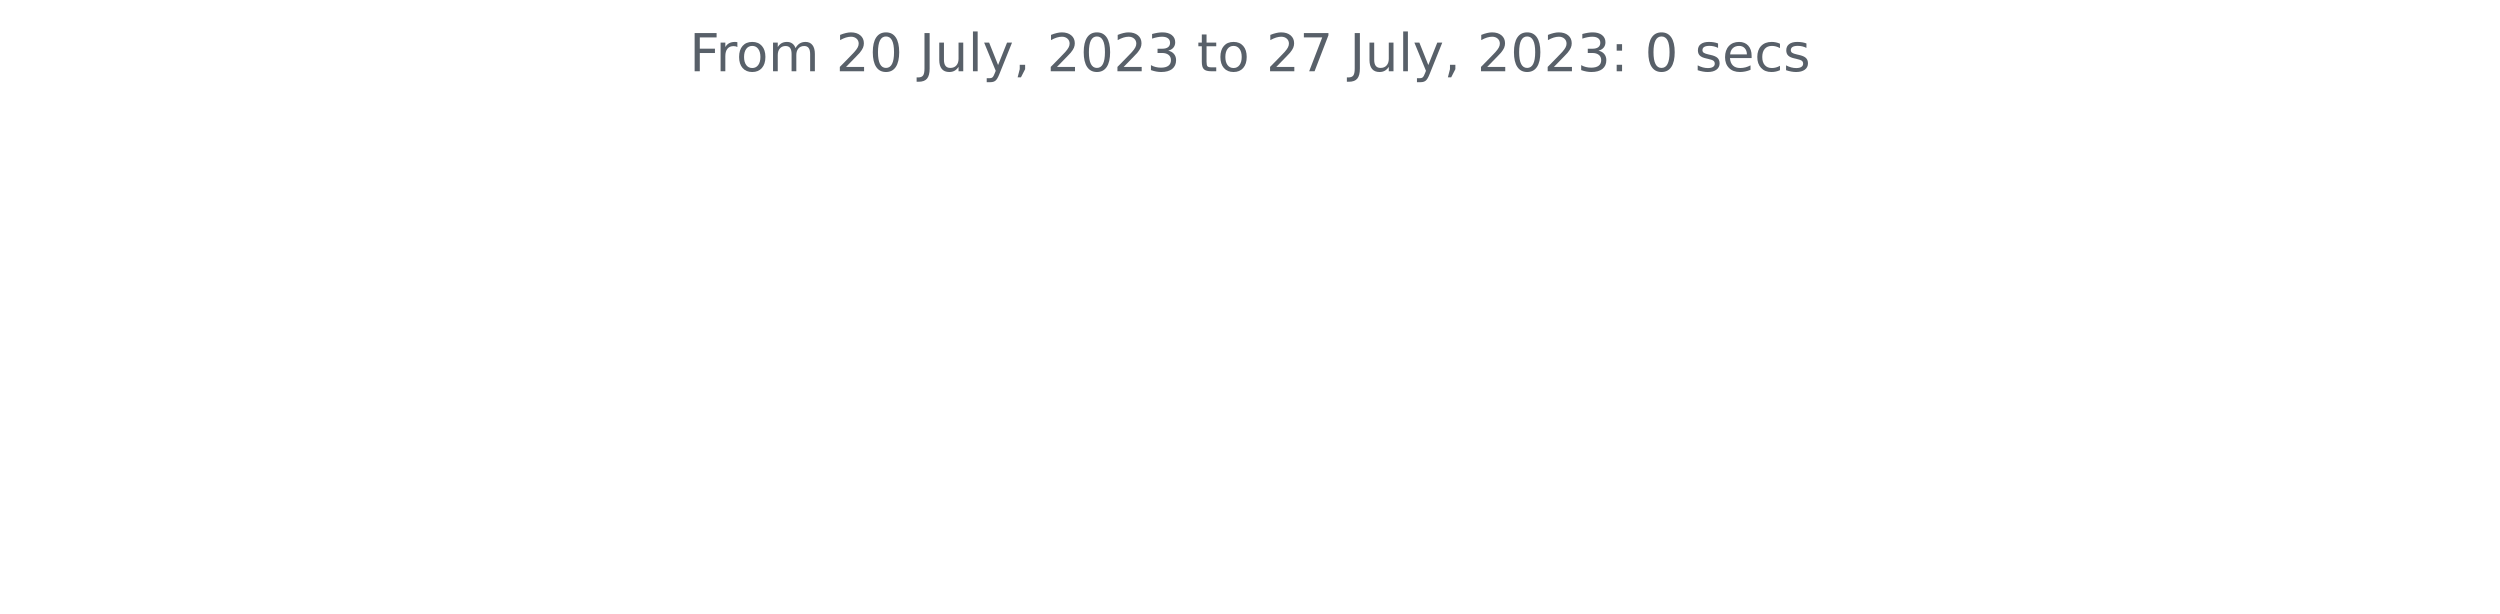
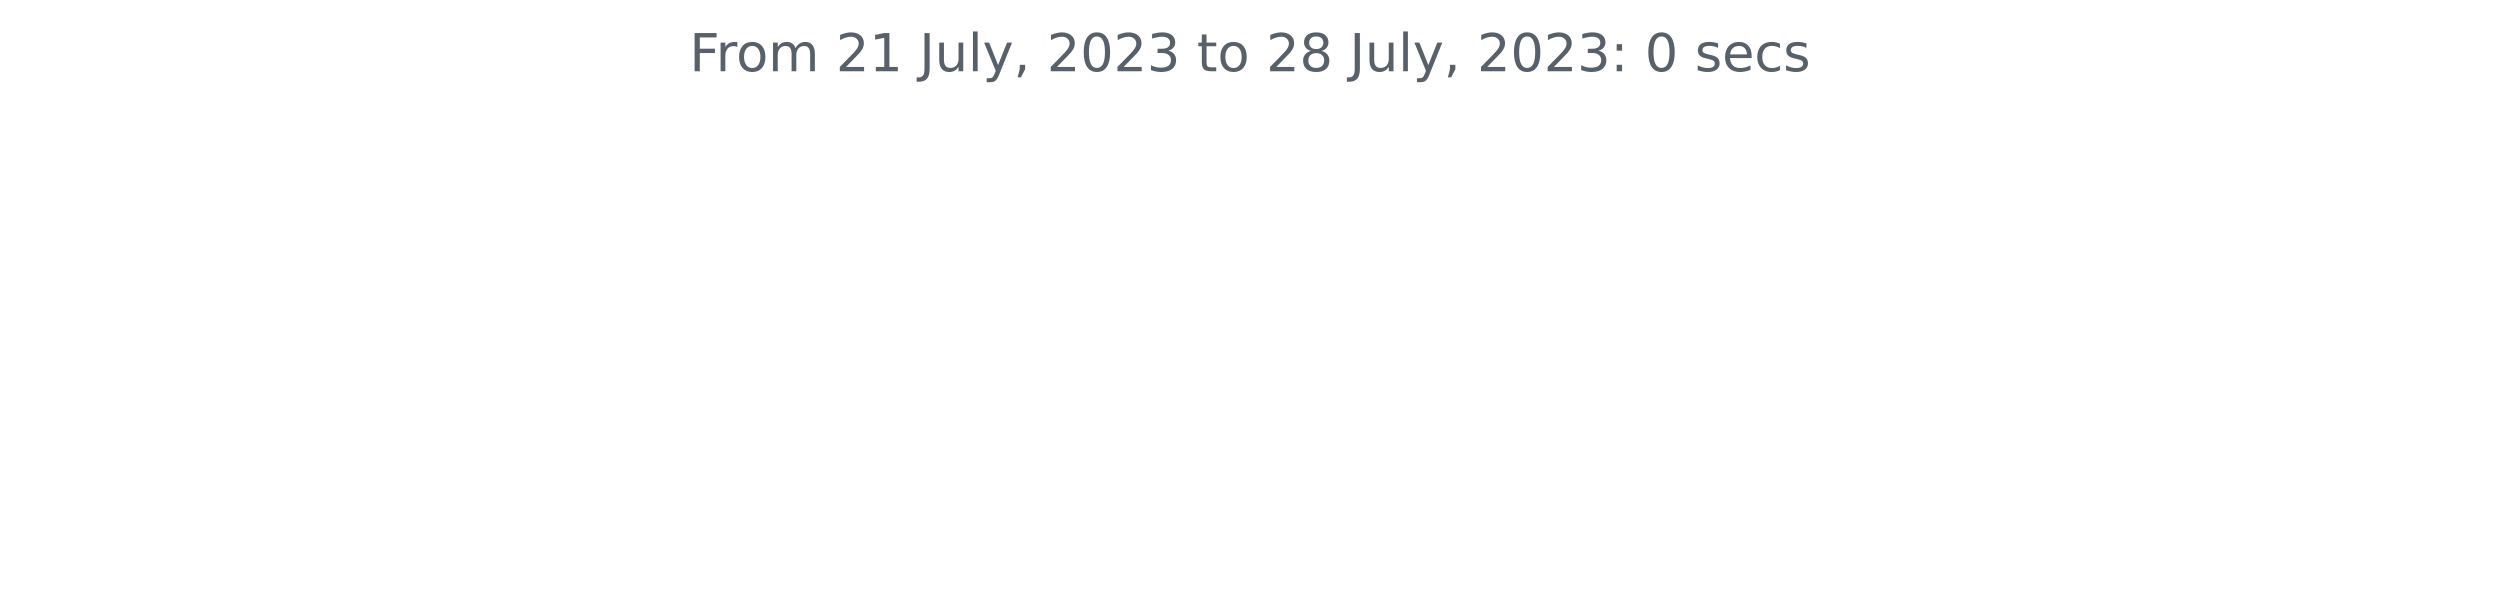
<svg xmlns="http://www.w3.org/2000/svg" xmlns:xlink="http://www.w3.org/1999/xlink" width="572.4pt" height="140.398pt" viewBox="0 0 572.4 140.398" version="1.1">
  <defs>
    <style type="text/css">*{stroke-linejoin: round; stroke-linecap: butt}</style>
  </defs>
  <g id="figure_1">
    <g id="patch_1">
      <path d="M 0 140.398  L 572.4 140.398  L 572.4 0  L 0 0  L 0 140.398  z " style="fill: none" />
    </g>
    <g id="axes_1">
      <g id="matplotlib.axis_1" />
      <g id="matplotlib.axis_2" />
      <g id="text_1">
        <g style="fill: #586069" transform="translate(157.8656 16.31812)scale(0.12 -0.12)">
          <defs>
            <path id="DejaVuSans-46" d="M 628 4666  L 3309 4666  L 3309 4134  L 1259 4134  L 1259 2759  L 3109 2759  L 3109 2228  L 1259 2228  L 1259 0  L 628 0  L 628 4666  z " transform="scale(0.015625)" />
            <path id="DejaVuSans-72" d="M 2631 2963  Q 2534 3019 2420 3045  Q 2306 3072 2169 3072  Q 1681 3072 1420 2755  Q 1159 2438 1159 1844  L 1159 0  L 581 0  L 581 3500  L 1159 3500  L 1159 2956  Q 1341 3275 1631 3429  Q 1922 3584 2338 3584  Q 2397 3584 2469 3576  Q 2541 3569 2628 3553  L 2631 2963  z " transform="scale(0.015625)" />
            <path id="DejaVuSans-6f" d="M 1959 3097  Q 1497 3097 1228 2736  Q 959 2375 959 1747  Q 959 1119 1226 758  Q 1494 397 1959 397  Q 2419 397 2687 759  Q 2956 1122 2956 1747  Q 2956 2369 2687 2733  Q 2419 3097 1959 3097  z M 1959 3584  Q 2709 3584 3137 3096  Q 3566 2609 3566 1747  Q 3566 888 3137 398  Q 2709 -91 1959 -91  Q 1206 -91 779 398  Q 353 888 353 1747  Q 353 2609 779 3096  Q 1206 3584 1959 3584  z " transform="scale(0.015625)" />
            <path id="DejaVuSans-6d" d="M 3328 2828  Q 3544 3216 3844 3400  Q 4144 3584 4550 3584  Q 5097 3584 5394 3201  Q 5691 2819 5691 2113  L 5691 0  L 5113 0  L 5113 2094  Q 5113 2597 4934 2840  Q 4756 3084 4391 3084  Q 3944 3084 3684 2787  Q 3425 2491 3425 1978  L 3425 0  L 2847 0  L 2847 2094  Q 2847 2600 2669 2842  Q 2491 3084 2119 3084  Q 1678 3084 1418 2786  Q 1159 2488 1159 1978  L 1159 0  L 581 0  L 581 3500  L 1159 3500  L 1159 2956  Q 1356 3278 1631 3431  Q 1906 3584 2284 3584  Q 2666 3584 2933 3390  Q 3200 3197 3328 2828  z " transform="scale(0.015625)" />
            <path id="DejaVuSans-20" transform="scale(0.015625)" />
            <path id="DejaVuSans-32" d="M 1228 531  L 3431 531  L 3431 0  L 469 0  L 469 531  Q 828 903 1448 1529  Q 2069 2156 2228 2338  Q 2531 2678 2651 2914  Q 2772 3150 2772 3378  Q 2772 3750 2511 3984  Q 2250 4219 1831 4219  Q 1534 4219 1204 4116  Q 875 4013 500 3803  L 500 4441  Q 881 4594 1212 4672  Q 1544 4750 1819 4750  Q 2544 4750 2975 4387  Q 3406 4025 3406 3419  Q 3406 3131 3298 2873  Q 3191 2616 2906 2266  Q 2828 2175 2409 1742  Q 1991 1309 1228 531  z " transform="scale(0.015625)" />
-             <path id="DejaVuSans-30" d="M 2034 4250  Q 1547 4250 1301 3770  Q 1056 3291 1056 2328  Q 1056 1369 1301 889  Q 1547 409 2034 409  Q 2525 409 2770 889  Q 3016 1369 3016 2328  Q 3016 3291 2770 3770  Q 2525 4250 2034 4250  z M 2034 4750  Q 2819 4750 3233 4129  Q 3647 3509 3647 2328  Q 3647 1150 3233 529  Q 2819 -91 2034 -91  Q 1250 -91 836 529  Q 422 1150 422 2328  Q 422 3509 836 4129  Q 1250 4750 2034 4750  z " transform="scale(0.015625)" />
+             <path id="DejaVuSans-31" d="M 794 531  L 1825 531  L 1825 4091  L 703 3866  L 703 4441  L 1819 4666  L 2450 4666  L 2450 531  L 3481 531  L 3481 0  L 794 0  L 794 531  z " transform="scale(0.015625)" />
            <path id="DejaVuSans-4a" d="M 628 4666  L 1259 4666  L 1259 325  Q 1259 -519 939 -900  Q 619 -1281 -91 -1281  L -331 -1281  L -331 -750  L -134 -750  Q 284 -750 456 -515  Q 628 -281 628 325  L 628 4666  z " transform="scale(0.015625)" />
            <path id="DejaVuSans-75" d="M 544 1381  L 544 3500  L 1119 3500  L 1119 1403  Q 1119 906 1312 657  Q 1506 409 1894 409  Q 2359 409 2629 706  Q 2900 1003 2900 1516  L 2900 3500  L 3475 3500  L 3475 0  L 2900 0  L 2900 538  Q 2691 219 2414 64  Q 2138 -91 1772 -91  Q 1169 -91 856 284  Q 544 659 544 1381  z M 1991 3584  L 1991 3584  z " transform="scale(0.015625)" />
            <path id="DejaVuSans-6c" d="M 603 4863  L 1178 4863  L 1178 0  L 603 0  L 603 4863  z " transform="scale(0.015625)" />
            <path id="DejaVuSans-79" d="M 2059 -325  Q 1816 -950 1584 -1140  Q 1353 -1331 966 -1331  L 506 -1331  L 506 -850  L 844 -850  Q 1081 -850 1212 -737  Q 1344 -625 1503 -206  L 1606 56  L 191 3500  L 800 3500  L 1894 763  L 2988 3500  L 3597 3500  L 2059 -325  z " transform="scale(0.015625)" />
            <path id="DejaVuSans-2c" d="M 750 794  L 1409 794  L 1409 256  L 897 -744  L 494 -744  L 750 256  L 750 794  z " transform="scale(0.015625)" />
+             <path id="DejaVuSans-30" d="M 2034 4250  Q 1547 4250 1301 3770  Q 1056 3291 1056 2328  Q 1056 1369 1301 889  Q 1547 409 2034 409  Q 2525 409 2770 889  Q 3016 1369 3016 2328  Q 3016 3291 2770 3770  Q 2525 4250 2034 4250  z M 2034 4750  Q 2819 4750 3233 4129  Q 3647 3509 3647 2328  Q 3647 1150 3233 529  Q 2819 -91 2034 -91  Q 1250 -91 836 529  Q 422 1150 422 2328  Q 422 3509 836 4129  Q 1250 4750 2034 4750  z " transform="scale(0.015625)" />
            <path id="DejaVuSans-33" d="M 2597 2516  Q 3050 2419 3304 2112  Q 3559 1806 3559 1356  Q 3559 666 3084 287  Q 2609 -91 1734 -91  Q 1441 -91 1130 -33  Q 819 25 488 141  L 488 750  Q 750 597 1062 519  Q 1375 441 1716 441  Q 2309 441 2620 675  Q 2931 909 2931 1356  Q 2931 1769 2642 2001  Q 2353 2234 1838 2234  L 1294 2234  L 1294 2753  L 1863 2753  Q 2328 2753 2575 2939  Q 2822 3125 2822 3475  Q 2822 3834 2567 4026  Q 2313 4219 1838 4219  Q 1578 4219 1281 4162  Q 984 4106 628 3988  L 628 4550  Q 988 4650 1302 4700  Q 1616 4750 1894 4750  Q 2613 4750 3031 4423  Q 3450 4097 3450 3541  Q 3450 3153 3228 2886  Q 3006 2619 2597 2516  z " transform="scale(0.015625)" />
            <path id="DejaVuSans-74" d="M 1172 4494  L 1172 3500  L 2356 3500  L 2356 3053  L 1172 3053  L 1172 1153  Q 1172 725 1289 603  Q 1406 481 1766 481  L 2356 481  L 2356 0  L 1766 0  Q 1100 0 847 248  Q 594 497 594 1153  L 594 3053  L 172 3053  L 172 3500  L 594 3500  L 594 4494  L 1172 4494  z " transform="scale(0.015625)" />
-             <path id="DejaVuSans-37" d="M 525 4666  L 3525 4666  L 3525 4397  L 1831 0  L 1172 0  L 2766 4134  L 525 4134  L 525 4666  z " transform="scale(0.015625)" />
+             <path id="DejaVuSans-38" d="M 2034 2216  Q 1584 2216 1326 1975  Q 1069 1734 1069 1313  Q 1069 891 1326 650  Q 1584 409 2034 409  Q 2484 409 2743 651  Q 3003 894 3003 1313  Q 3003 1734 2745 1975  Q 2488 2216 2034 2216  z M 1403 2484  Q 997 2584 770 2862  Q 544 3141 544 3541  Q 544 4100 942 4425  Q 1341 4750 2034 4750  Q 2731 4750 3128 4425  Q 3525 4100 3525 3541  Q 3525 3141 3298 2862  Q 3072 2584 2669 2484  Q 3125 2378 3379 2068  Q 3634 1759 3634 1313  Q 3634 634 3220 271  Q 2806 -91 2034 -91  Q 1263 -91 848 271  Q 434 634 434 1313  Q 434 1759 690 2068  Q 947 2378 1403 2484  z M 1172 3481  Q 1172 3119 1398 2916  Q 1625 2713 2034 2713  Q 2441 2713 2670 2916  Q 2900 3119 2900 3481  Q 2900 3844 2670 4047  Q 2441 4250 2034 4250  Q 1625 4250 1398 4047  Q 1172 3844 1172 3481  z " transform="scale(0.015625)" />
            <path id="DejaVuSans-3a" d="M 750 794  L 1409 794  L 1409 0  L 750 0  L 750 794  z M 750 3309  L 1409 3309  L 1409 2516  L 750 2516  L 750 3309  z " transform="scale(0.015625)" />
            <path id="DejaVuSans-73" d="M 2834 3397  L 2834 2853  Q 2591 2978 2328 3040  Q 2066 3103 1784 3103  Q 1356 3103 1142 2972  Q 928 2841 928 2578  Q 928 2378 1081 2264  Q 1234 2150 1697 2047  L 1894 2003  Q 2506 1872 2764 1633  Q 3022 1394 3022 966  Q 3022 478 2636 193  Q 2250 -91 1575 -91  Q 1294 -91 989 -36  Q 684 19 347 128  L 347 722  Q 666 556 975 473  Q 1284 391 1588 391  Q 1994 391 2212 530  Q 2431 669 2431 922  Q 2431 1156 2273 1281  Q 2116 1406 1581 1522  L 1381 1569  Q 847 1681 609 1914  Q 372 2147 372 2553  Q 372 3047 722 3315  Q 1072 3584 1716 3584  Q 2034 3584 2315 3537  Q 2597 3491 2834 3397  z " transform="scale(0.015625)" />
            <path id="DejaVuSans-65" d="M 3597 1894  L 3597 1613  L 953 1613  Q 991 1019 1311 708  Q 1631 397 2203 397  Q 2534 397 2845 478  Q 3156 559 3463 722  L 3463 178  Q 3153 47 2828 -22  Q 2503 -91 2169 -91  Q 1331 -91 842 396  Q 353 884 353 1716  Q 353 2575 817 3079  Q 1281 3584 2069 3584  Q 2775 3584 3186 3129  Q 3597 2675 3597 1894  z M 3022 2063  Q 3016 2534 2758 2815  Q 2500 3097 2075 3097  Q 1594 3097 1305 2825  Q 1016 2553 972 2059  L 3022 2063  z " transform="scale(0.015625)" />
            <path id="DejaVuSans-63" d="M 3122 3366  L 3122 2828  Q 2878 2963 2633 3030  Q 2388 3097 2138 3097  Q 1578 3097 1268 2742  Q 959 2388 959 1747  Q 959 1106 1268 751  Q 1578 397 2138 397  Q 2388 397 2633 464  Q 2878 531 3122 666  L 3122 134  Q 2881 22 2623 -34  Q 2366 -91 2075 -91  Q 1284 -91 818 406  Q 353 903 353 1747  Q 353 2603 823 3093  Q 1294 3584 2113 3584  Q 2378 3584 2631 3529  Q 2884 3475 3122 3366  z " transform="scale(0.015625)" />
          </defs>
          <use xlink:href="#DejaVuSans-46" />
          <use xlink:href="#DejaVuSans-72" x="50.27" />
          <use xlink:href="#DejaVuSans-6f" x="89.133" />
          <use xlink:href="#DejaVuSans-6d" x="150.314" />
          <use xlink:href="#DejaVuSans-20" x="247.727" />
          <use xlink:href="#DejaVuSans-32" x="279.514" />
-           <use xlink:href="#DejaVuSans-30" x="343.137" />
+           <use xlink:href="#DejaVuSans-31" x="343.137" />
          <use xlink:href="#DejaVuSans-20" x="406.76" />
          <use xlink:href="#DejaVuSans-4a" x="438.547" />
          <use xlink:href="#DejaVuSans-75" x="468.039" />
          <use xlink:href="#DejaVuSans-6c" x="531.418" />
          <use xlink:href="#DejaVuSans-79" x="559.201" />
          <use xlink:href="#DejaVuSans-2c" x="618.381" />
          <use xlink:href="#DejaVuSans-20" x="650.168" />
          <use xlink:href="#DejaVuSans-32" x="681.955" />
          <use xlink:href="#DejaVuSans-30" x="745.578" />
          <use xlink:href="#DejaVuSans-32" x="809.201" />
          <use xlink:href="#DejaVuSans-33" x="872.824" />
          <use xlink:href="#DejaVuSans-20" x="936.447" />
          <use xlink:href="#DejaVuSans-74" x="968.234" />
          <use xlink:href="#DejaVuSans-6f" x="1007.443" />
          <use xlink:href="#DejaVuSans-20" x="1068.625" />
          <use xlink:href="#DejaVuSans-32" x="1100.412" />
-           <use xlink:href="#DejaVuSans-37" x="1164.035" />
+           <use xlink:href="#DejaVuSans-38" x="1164.035" />
          <use xlink:href="#DejaVuSans-20" x="1227.658" />
          <use xlink:href="#DejaVuSans-4a" x="1259.445" />
          <use xlink:href="#DejaVuSans-75" x="1288.938" />
          <use xlink:href="#DejaVuSans-6c" x="1352.316" />
          <use xlink:href="#DejaVuSans-79" x="1380.1" />
          <use xlink:href="#DejaVuSans-2c" x="1439.279" />
          <use xlink:href="#DejaVuSans-20" x="1471.066" />
          <use xlink:href="#DejaVuSans-32" x="1502.854" />
          <use xlink:href="#DejaVuSans-30" x="1566.477" />
          <use xlink:href="#DejaVuSans-32" x="1630.1" />
          <use xlink:href="#DejaVuSans-33" x="1693.723" />
          <use xlink:href="#DejaVuSans-3a" x="1757.346" />
          <use xlink:href="#DejaVuSans-20" x="1791.037" />
          <use xlink:href="#DejaVuSans-30" x="1822.824" />
          <use xlink:href="#DejaVuSans-20" x="1886.447" />
          <use xlink:href="#DejaVuSans-73" x="1918.234" />
          <use xlink:href="#DejaVuSans-65" x="1970.334" />
          <use xlink:href="#DejaVuSans-63" x="2031.857" />
          <use xlink:href="#DejaVuSans-73" x="2086.838" />
        </g>
      </g>
    </g>
  </g>
</svg>
